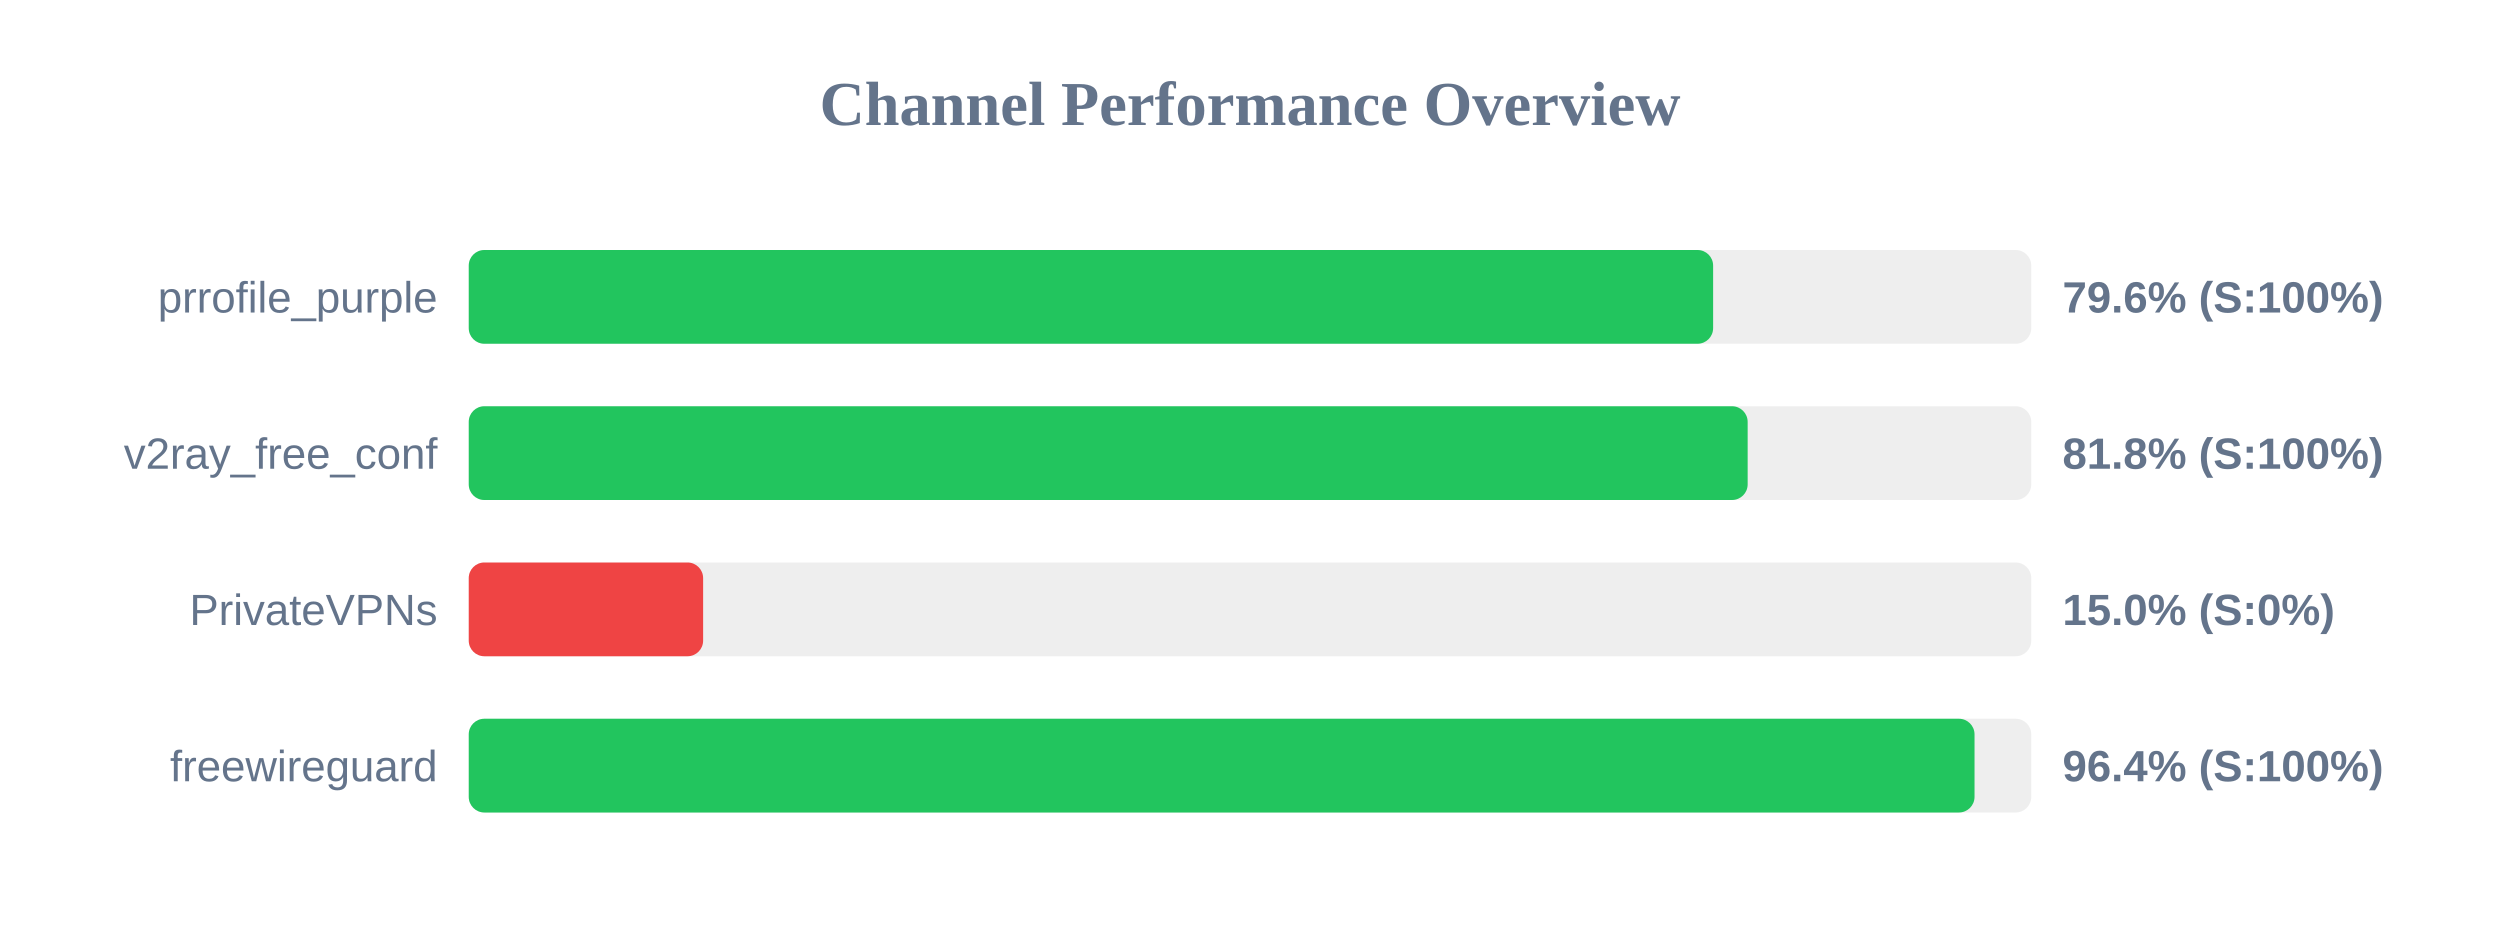
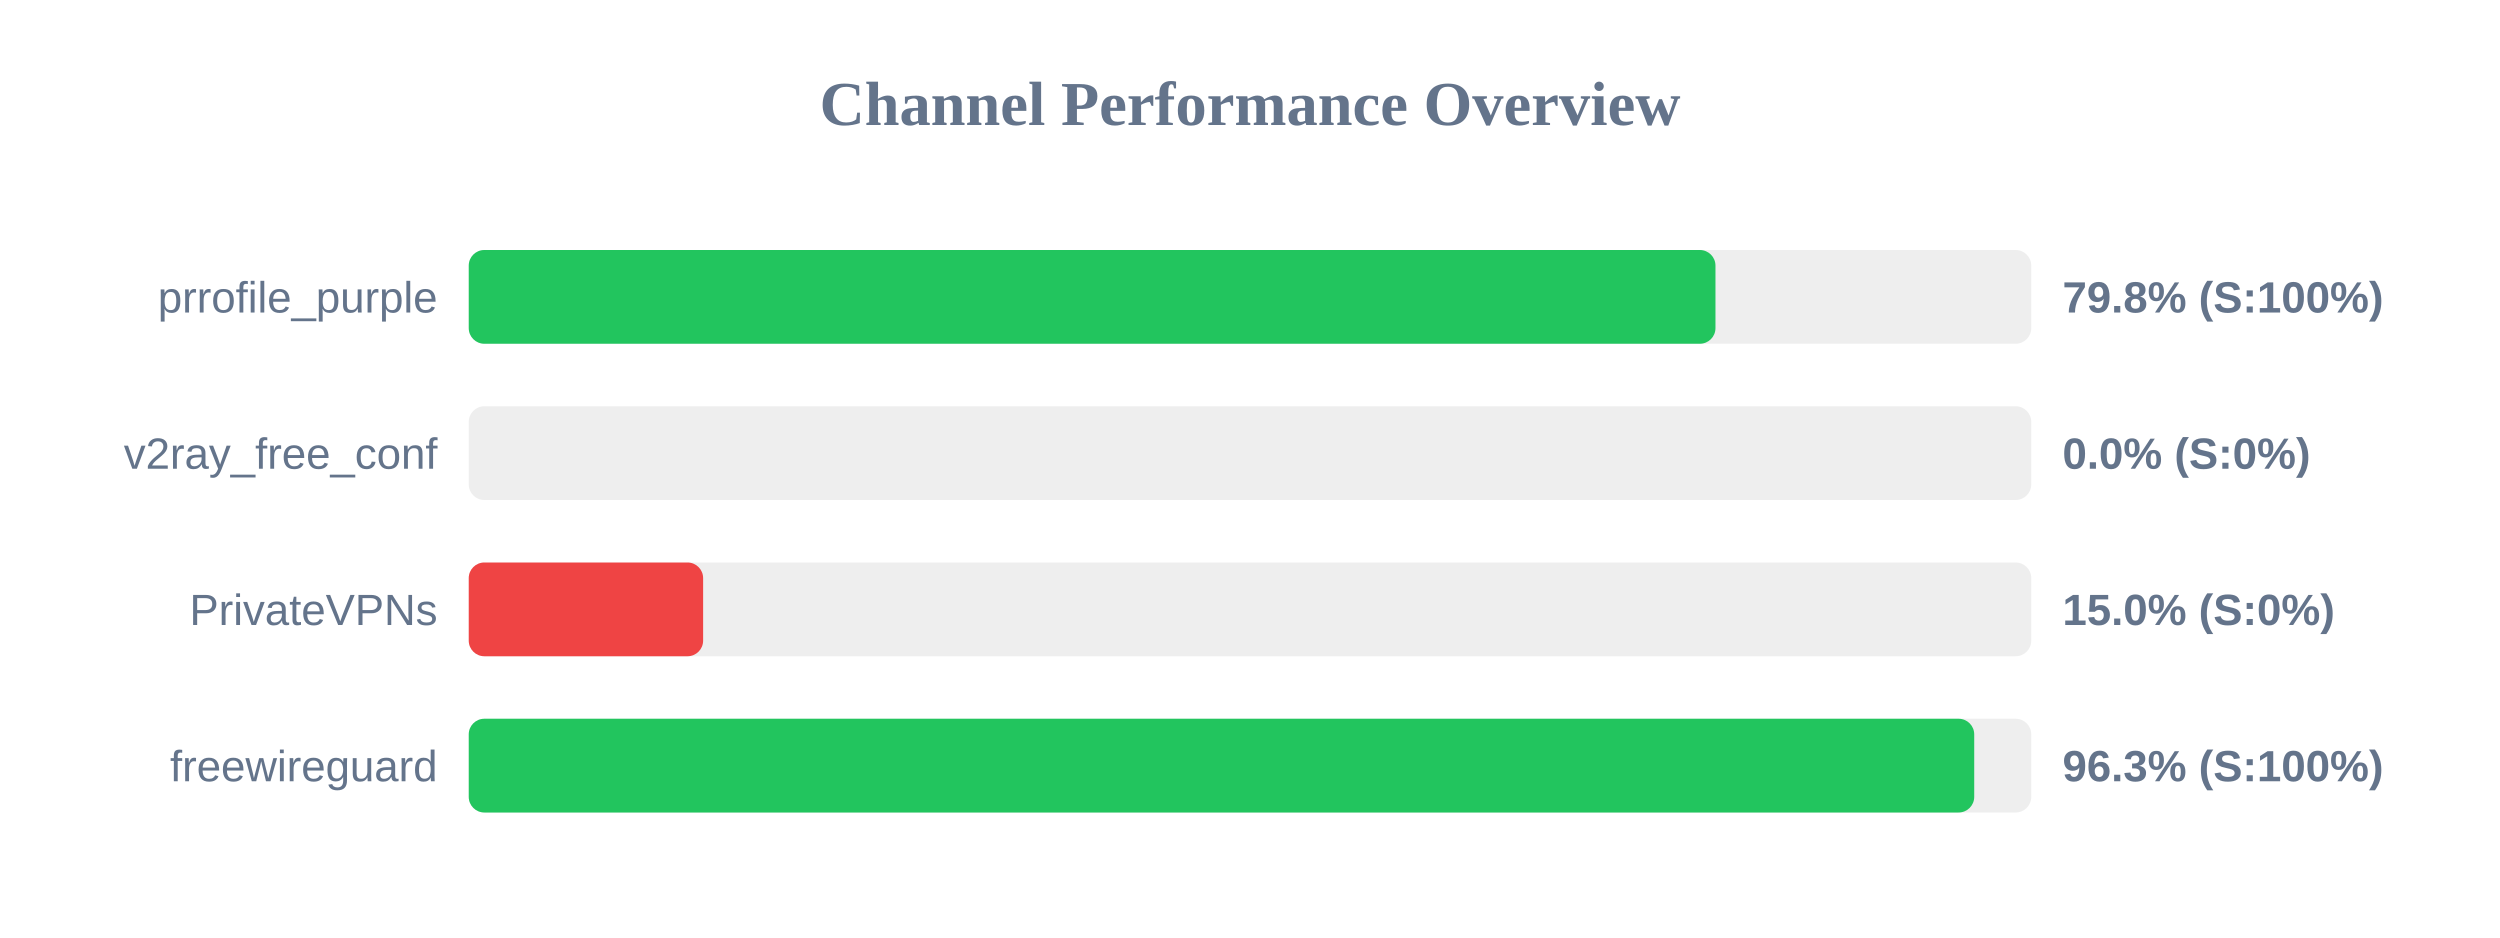
<svg xmlns="http://www.w3.org/2000/svg" width="800" height="300" version="1.1">
  <style>
        .row { font: 14px Arial; fill: #64748b; }
        .score { font: bold 14px Arial; fill: #64748b; }
    </style>
  <text x="400" y="40" text-anchor="middle" font-size="20px" font-weight="bold" fill="#64748b">Channel Performance Overview</text>
  <rect x="150" y="80" width="500" height="30" fill="#eee" rx="5" />
-   <rect x="150" y="80" width="398.2" height="30" fill="#22c55e" rx="5" />
+   <rect x="150" y="80" width="398.95" height="30" fill="#22c55e" rx="5" />
  <text x="140" y="100" text-anchor="end" class="row">prrofile_purple</text>
-   <text x="660" y="100" text-anchor="start" class="score">79.6% (S:100%)</text>
+   <text x="660" y="100" text-anchor="start" class="score">79.8% (S:100%)</text>
  <rect x="150" y="130" width="500" height="30" fill="#eee" rx="5" />
-   <rect x="150" y="130" width="409.25" height="30" fill="#22c55e" rx="5" />
+   <rect x="150" y="130" width="0.0" height="30" fill="#ef4444" rx="5" />
  <text x="140" y="150" text-anchor="end" class="row">v2ray_free_conf</text>
-   <text x="660" y="150" text-anchor="start" class="score">81.8% (S:100%)</text>
+   <text x="660" y="150" text-anchor="start" class="score">0.0% (S:0%)</text>
  <rect x="150" y="180" width="500" height="30" fill="#eee" rx="5" />
  <rect x="150" y="180" width="75.0" height="30" fill="#ef4444" rx="5" />
  <text x="140" y="200" text-anchor="end" class="row">PrivateVPNs</text>
  <text x="660" y="200" text-anchor="start" class="score">15.0% (S:0%)</text>
  <rect x="150" y="230" width="500" height="30" fill="#eee" rx="5" />
-   <rect x="150" y="230" width="481.85" height="30" fill="#22c55e" rx="5" />
+   <rect x="150" y="230" width="481.75" height="30" fill="#22c55e" rx="5" />
  <text x="140" y="250" text-anchor="end" class="row">freewireguard</text>
-   <text x="660" y="250" text-anchor="start" class="score">96.4% (S:100%)</text>
+   <text x="660" y="250" text-anchor="start" class="score">96.3% (S:100%)</text>
</svg>
